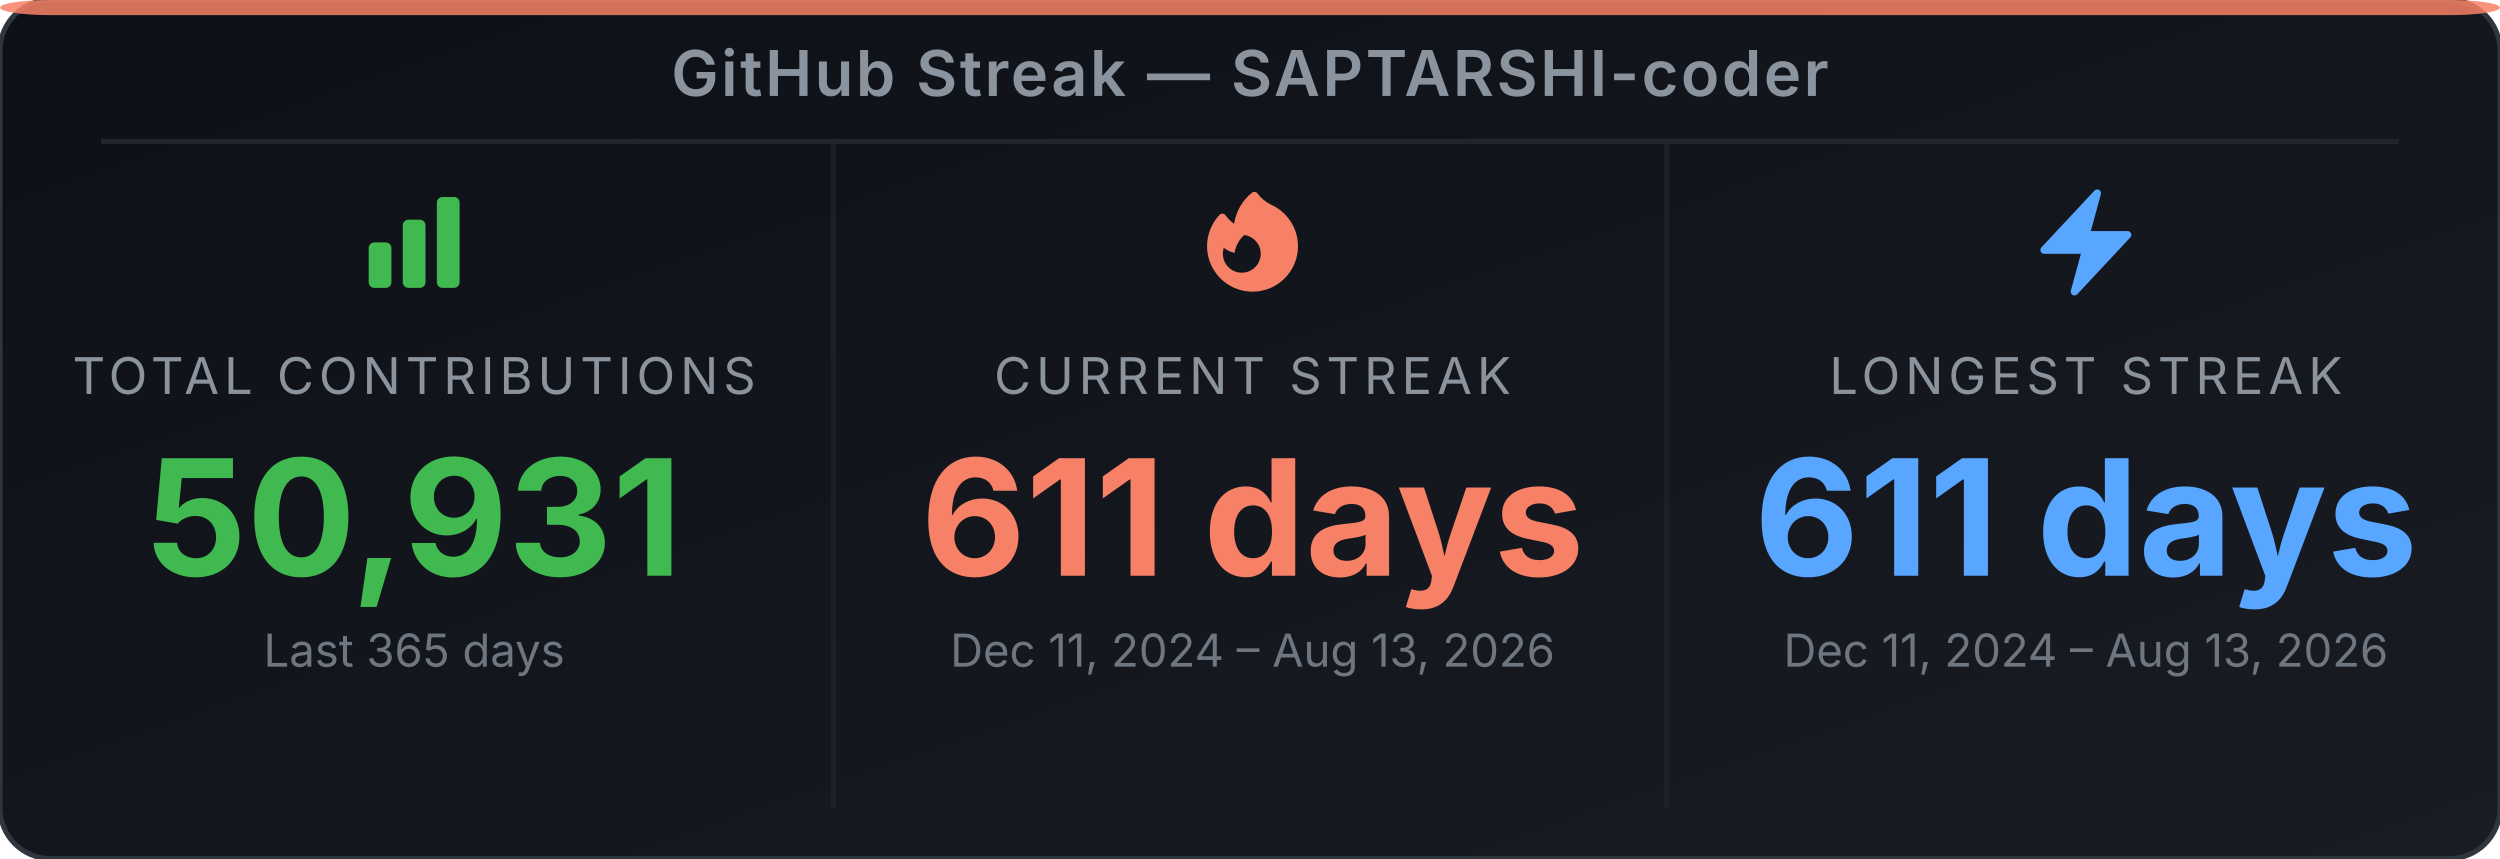
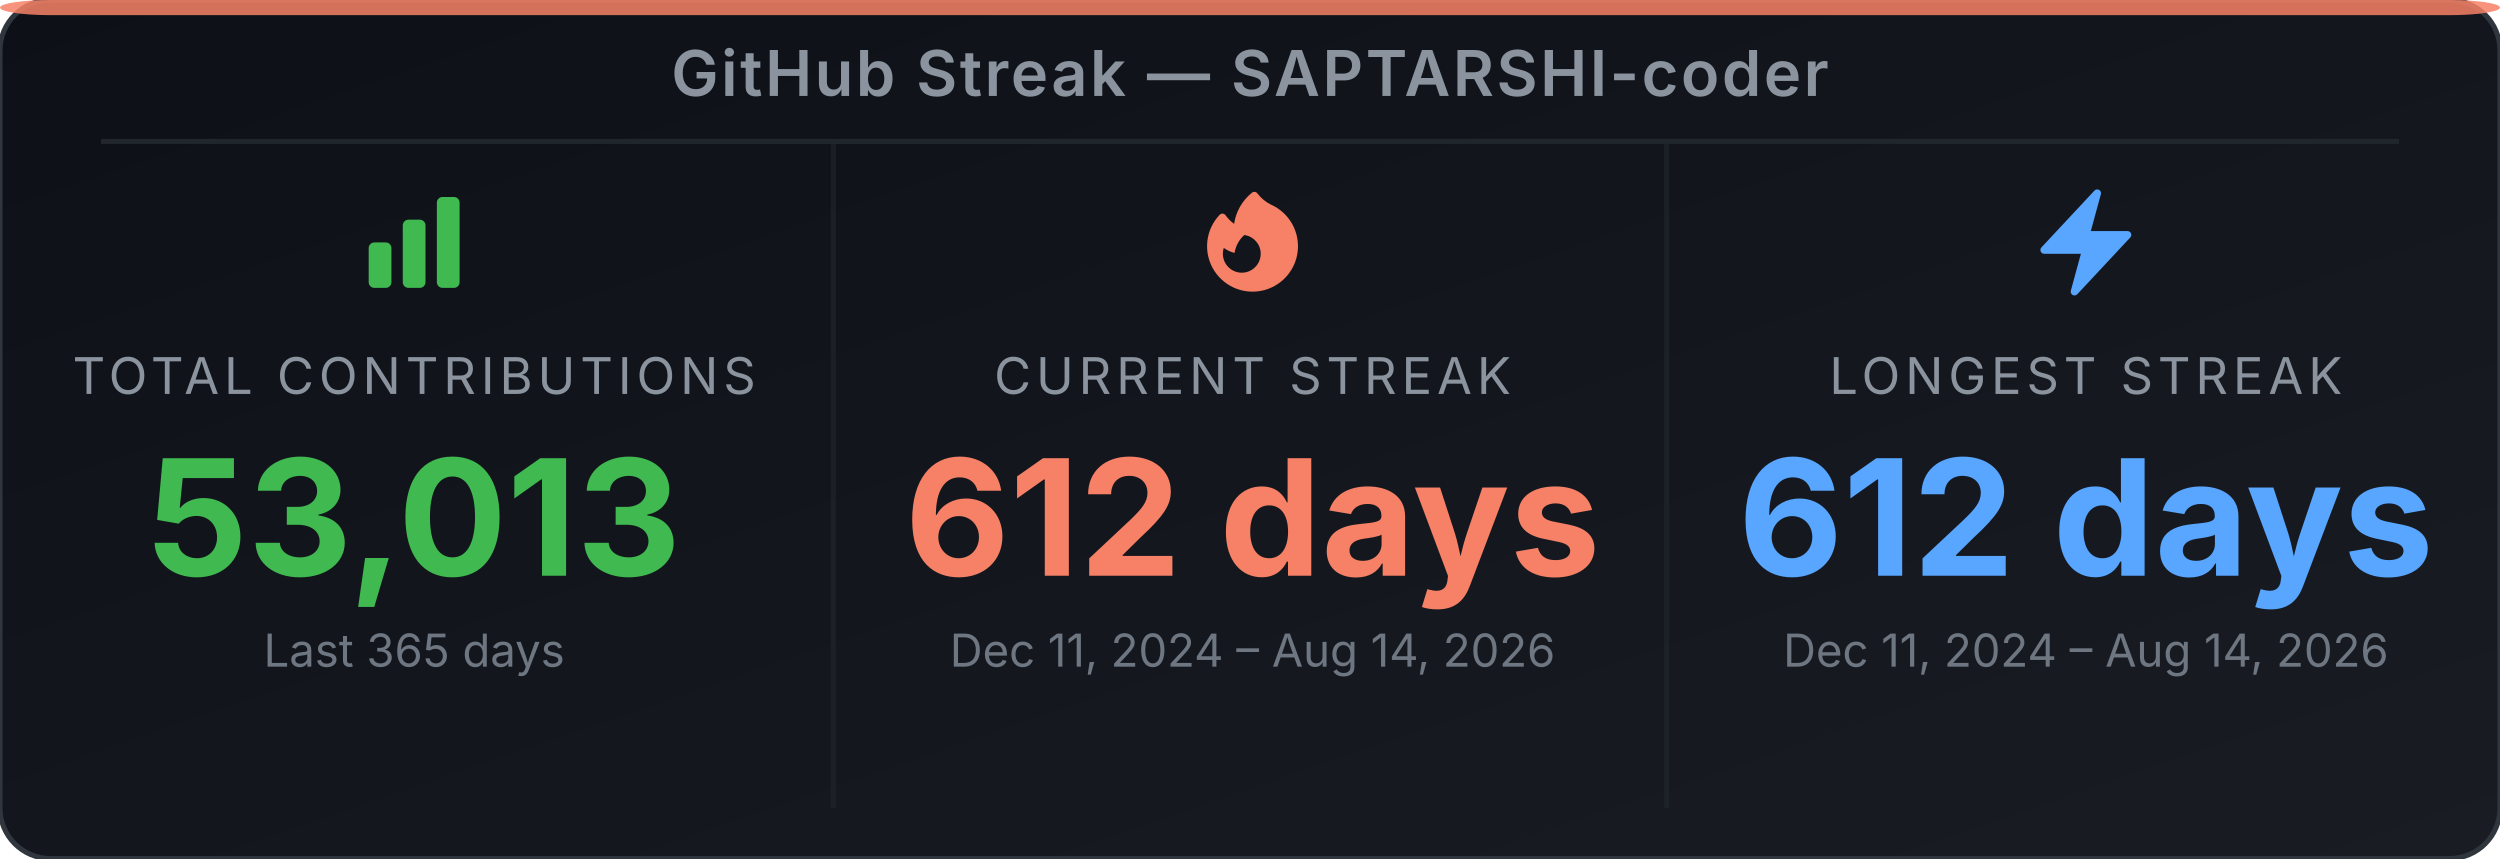
<svg xmlns="http://www.w3.org/2000/svg" width="495" height="170" viewBox="0 0 495 170" role="img" aria-label="GitHub Streak Stats for SAPTARSHI-coder">
  <defs>
-     <linearGradient id="bg-ev5rt9" x1="0" y1="0" x2="1" y2="1">
+     <linearGradient id="bg-edm2s6" x1="0" y1="0" x2="1" y2="1">
      <stop offset="0%" stop-color="#0d1117" />
      <stop offset="100%" stop-color="#191d23" />
    </linearGradient>
  </defs>
-   <rect width="495" height="170" rx="10" ry="10" fill="url(#bg-ev5rt9)" stroke="#30363d" stroke-width="1" />
+   <rect width="495" height="170" rx="10" ry="10" fill="url(#bg-edm2s6)" stroke="#30363d" stroke-width="1" />
  <rect x="0" y="0" width="495" height="3" rx="10" ry="2" fill="#f78166" opacity="0.85" />
  <text x="247.5" y="19" text-anchor="middle" font-family="'Inter', 'Helvetica Neue', Arial, sans-serif" font-size="12.5" font-weight="600" fill="#8b949e" letter-spacing="0.5">GitHub Streak — SAPTARSHI-coder</text>
  <line x1="20" y1="28" x2="475" y2="28" stroke="#21262d" stroke-width="1" />
  <line x1="165" y1="28" x2="165" y2="160" stroke="#21262d" stroke-width="1" opacity="0.6" />
  <line x1="330" y1="28" x2="330" y2="160" stroke="#21262d" stroke-width="1" opacity="0.6" />
  <svg x="70" y="36" width="24" height="24" viewBox="0 0 24 24">
    <path fill-rule="evenodd" clip-rule="evenodd" d="M3 13.125C3 12.504 3.504 12 4.125 12h2.25c.621 0 1.125.504 1.125 1.125v6.75C7.5 20.496 6.996 21 6.375 21h-2.25A1.125 1.125 0 0 1 3 19.875v-6.75zm6.75-4.5c0-.621.504-1.125 1.125-1.125h2.25c.621 0 1.125.504 1.125 1.125v11.25c0 .621-.504 1.125-1.125 1.125h-2.25a1.125 1.125 0 0 1-1.125-1.125V8.625zm6.75-4.5c0-.621.504-1.125 1.125-1.125h2.25C20.496 3 21 3.504 21 4.125v15.75c0 .621-.504 1.125-1.125 1.125h-2.25a1.125 1.125 0 0 1-1.125-1.125V4.125z" fill="#3fb950" />
  </svg>
  <text x="82" y="78" text-anchor="middle" font-family="'Inter', 'Helvetica Neue', Arial, sans-serif" font-size="10" fill="#8b949e" letter-spacing="1">TOTAL CONTRIBUTIONS</text>
-   <text x="82" y="114" text-anchor="middle" font-family="'Inter', 'Helvetica Neue', Arial, sans-serif" font-size="32" font-weight="700" fill="#3fb950">50,931</text>
+   <text x="82" y="114" text-anchor="middle" font-family="'Inter', 'Helvetica Neue', Arial, sans-serif" font-size="32" font-weight="700" fill="#3fb950">53,013</text>
  <text x="82" y="132" text-anchor="middle" font-family="'Inter', 'Helvetica Neue', Arial, sans-serif" font-size="9" fill="#6e7681">Last 365 days</text>
  <svg x="236" y="36" width="24" height="24" viewBox="0 0 24 24">
    <path fill-rule="evenodd" clip-rule="evenodd" d="M12.963 2.286a.75.75 0 0 0-1.071-.136 9.742 9.742 0 0 0-3.539 6.177A7.547 7.547 0 0 1 6.648 6.61a.75.75 0 0 0-1.152-.082A9 9 0 1 0 15.68 4.534a7.46 7.46 0 0 1-2.717-2.248zm.66 11.964a3.75 3.75 0 1 1-7.313-1.172c.628.465 1.35.81 2.133 1a5.99 5.99 0 0 1 1.925-3.545 3.75 3.75 0 0 1 3.255 3.717z" fill="#f78166" />
  </svg>
  <text x="248" y="78" text-anchor="middle" font-family="'Inter', 'Helvetica Neue', Arial, sans-serif" font-size="10" fill="#8b949e" letter-spacing="1">CURRENT STREAK</text>
-   <text x="248" y="114" text-anchor="middle" font-family="'Inter', 'Helvetica Neue', Arial, sans-serif" font-size="32" font-weight="700" fill="#f78166">611 days</text>
-   <text x="248" y="132" text-anchor="middle" font-family="'Inter', 'Helvetica Neue', Arial, sans-serif" font-size="9" fill="#6e7681">Dec 11, 2024 – Aug 13, 2026</text>
+   <text x="248" y="114" text-anchor="middle" font-family="'Inter', 'Helvetica Neue', Arial, sans-serif" font-size="32" font-weight="700" fill="#f78166">612 days</text>
+   <text x="248" y="132" text-anchor="middle" font-family="'Inter', 'Helvetica Neue', Arial, sans-serif" font-size="9" fill="#6e7681">Dec 11, 2024 – Aug 14, 2026</text>
  <svg x="401" y="36" width="24" height="24" viewBox="0 0 24 24">
    <path fill-rule="evenodd" clip-rule="evenodd" d="M14.615 1.595a.75.75 0 0 1 .359.852L12.982 9.75h7.268a.75.75 0 0 1 .548 1.262l-10.5 11.25a.75.75 0 0 1-1.272-.71l1.992-7.302H3.75a.75.75 0 0 1-.548-1.262l10.5-11.25a.75.75 0 0 1 .913-.143z" fill="#58a6ff" />
  </svg>
  <text x="413" y="78" text-anchor="middle" font-family="'Inter', 'Helvetica Neue', Arial, sans-serif" font-size="10" fill="#8b949e" letter-spacing="1">LONGEST STREAK</text>
-   <text x="413" y="114" text-anchor="middle" font-family="'Inter', 'Helvetica Neue', Arial, sans-serif" font-size="32" font-weight="700" fill="#58a6ff">611 days</text>
-   <text x="413" y="132" text-anchor="middle" font-family="'Inter', 'Helvetica Neue', Arial, sans-serif" font-size="9" fill="#6e7681">Dec 11, 2024 – Aug 13, 2026</text>
+   <text x="413" y="114" text-anchor="middle" font-family="'Inter', 'Helvetica Neue', Arial, sans-serif" font-size="32" font-weight="700" fill="#58a6ff">612 days</text>
+   <text x="413" y="132" text-anchor="middle" font-family="'Inter', 'Helvetica Neue', Arial, sans-serif" font-size="9" fill="#6e7681">Dec 11, 2024 – Aug 14, 2026</text>
</svg>
